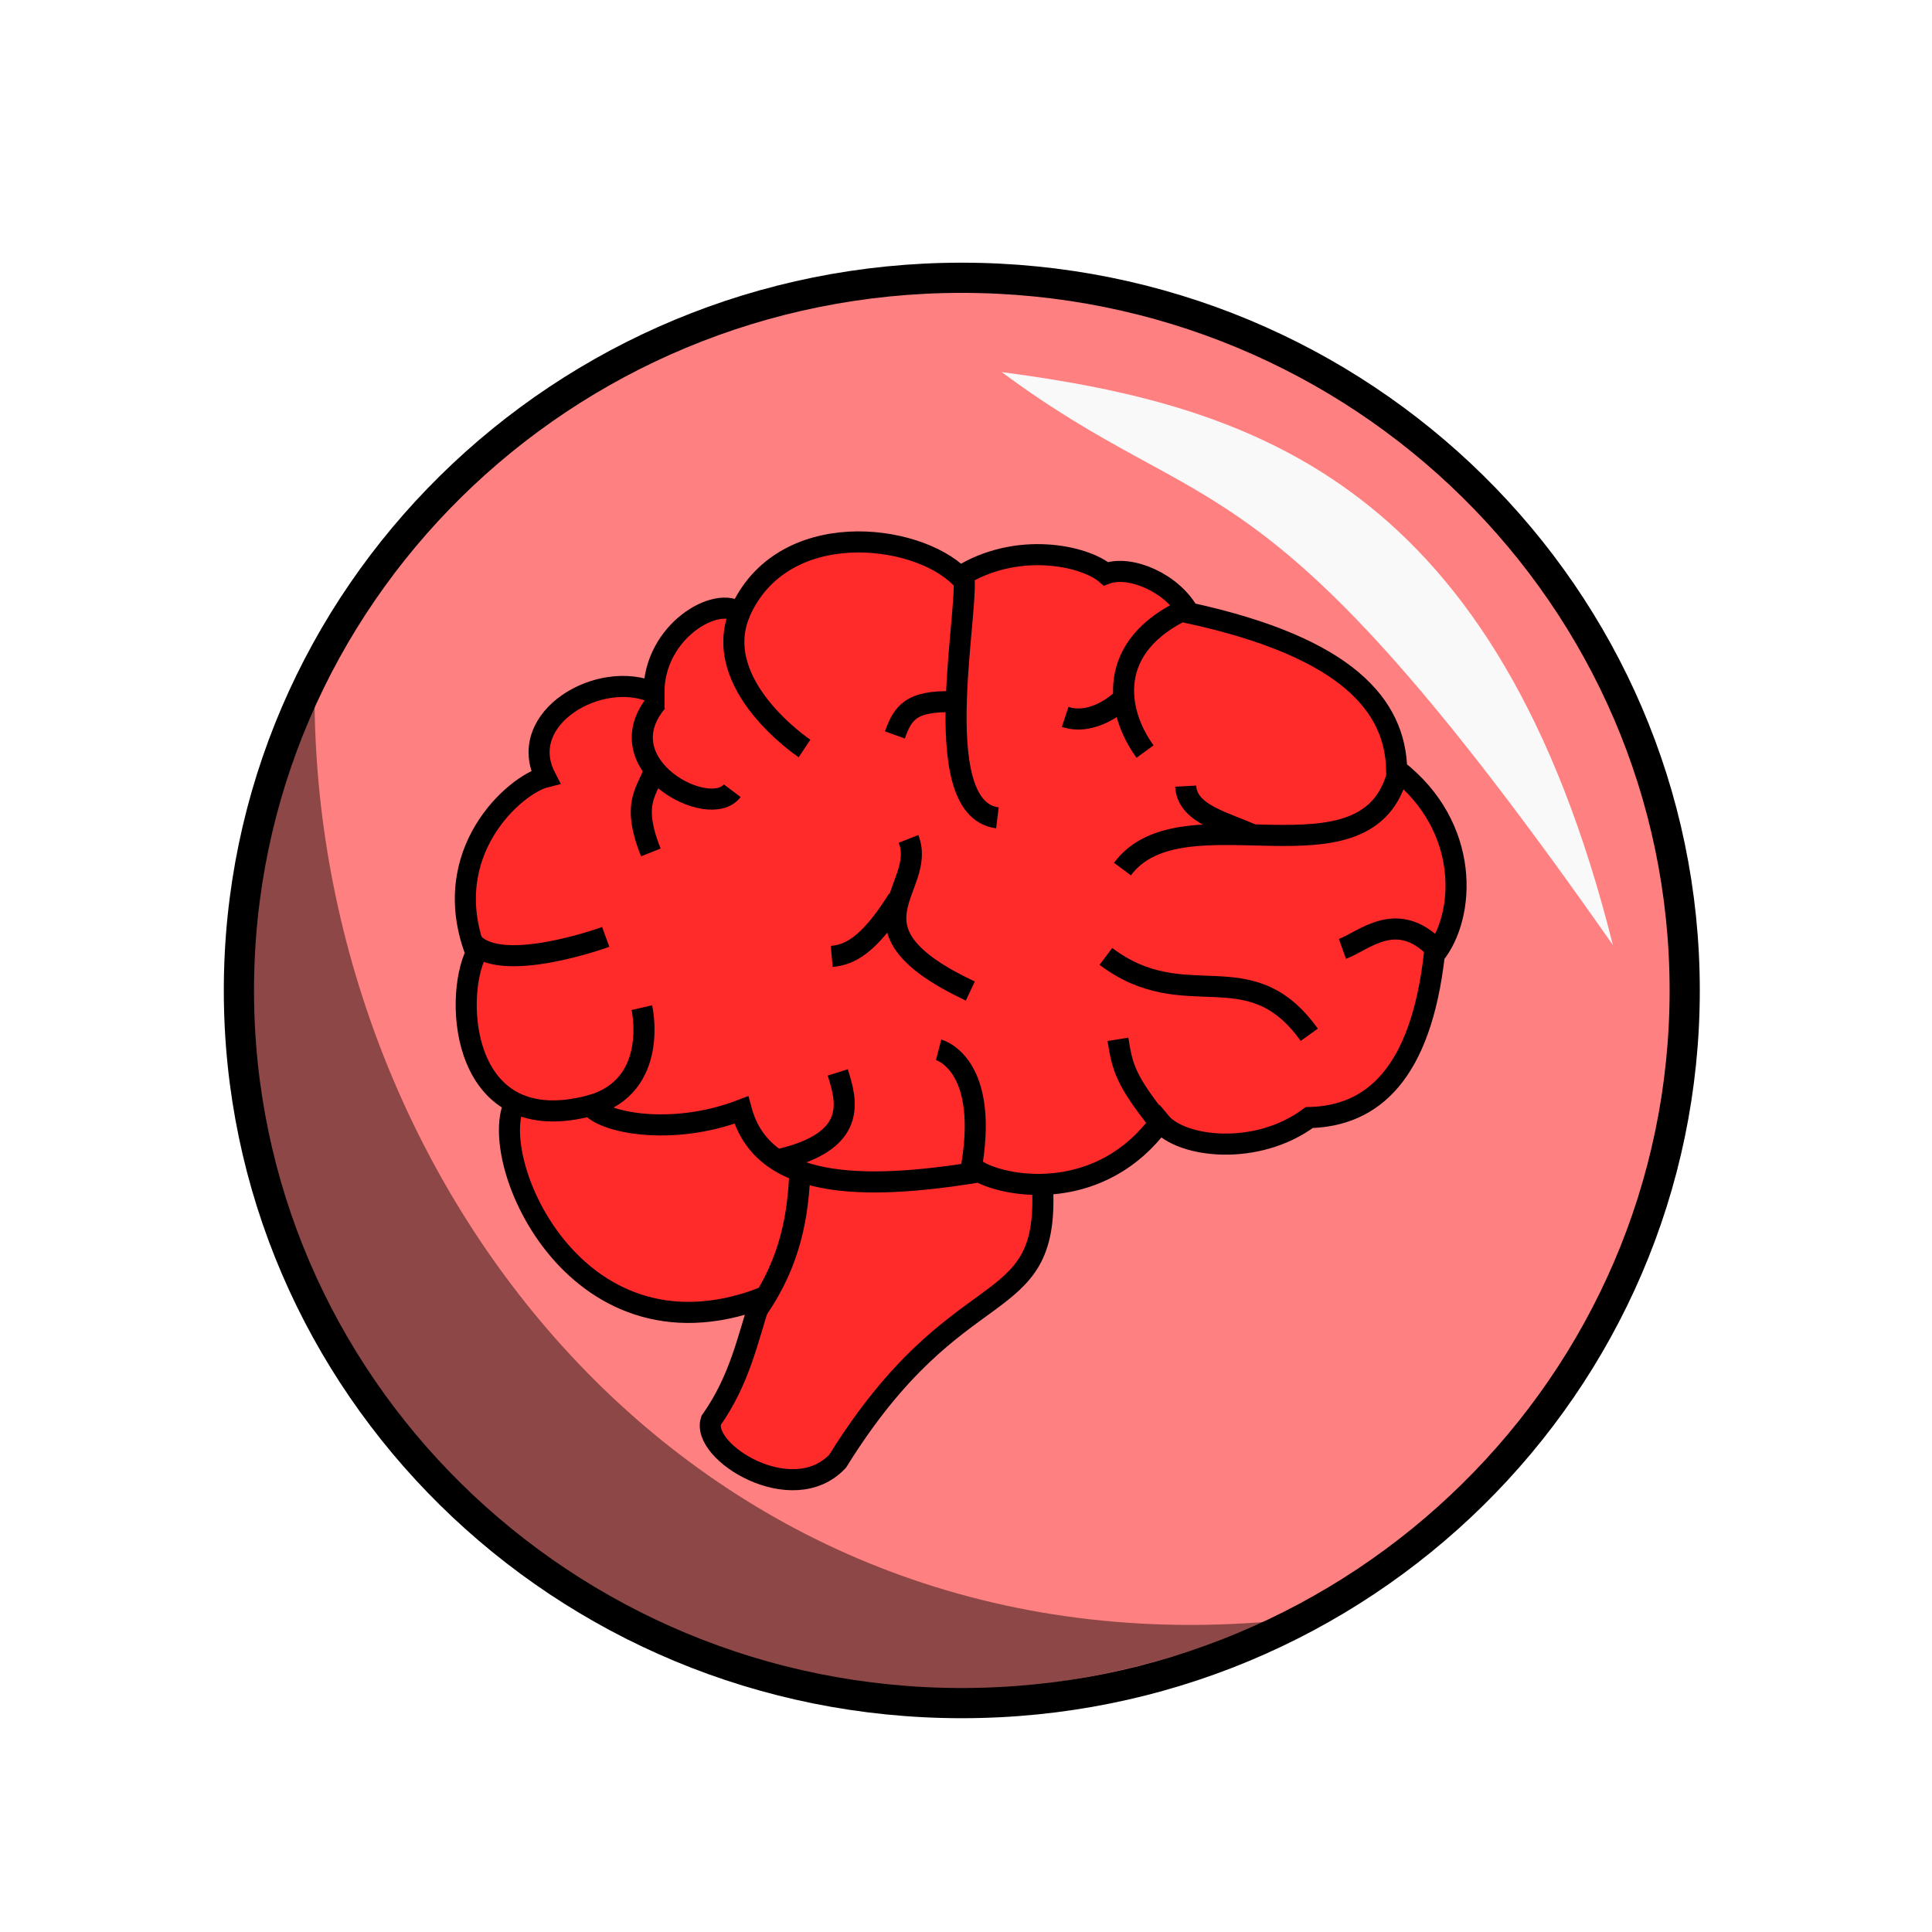
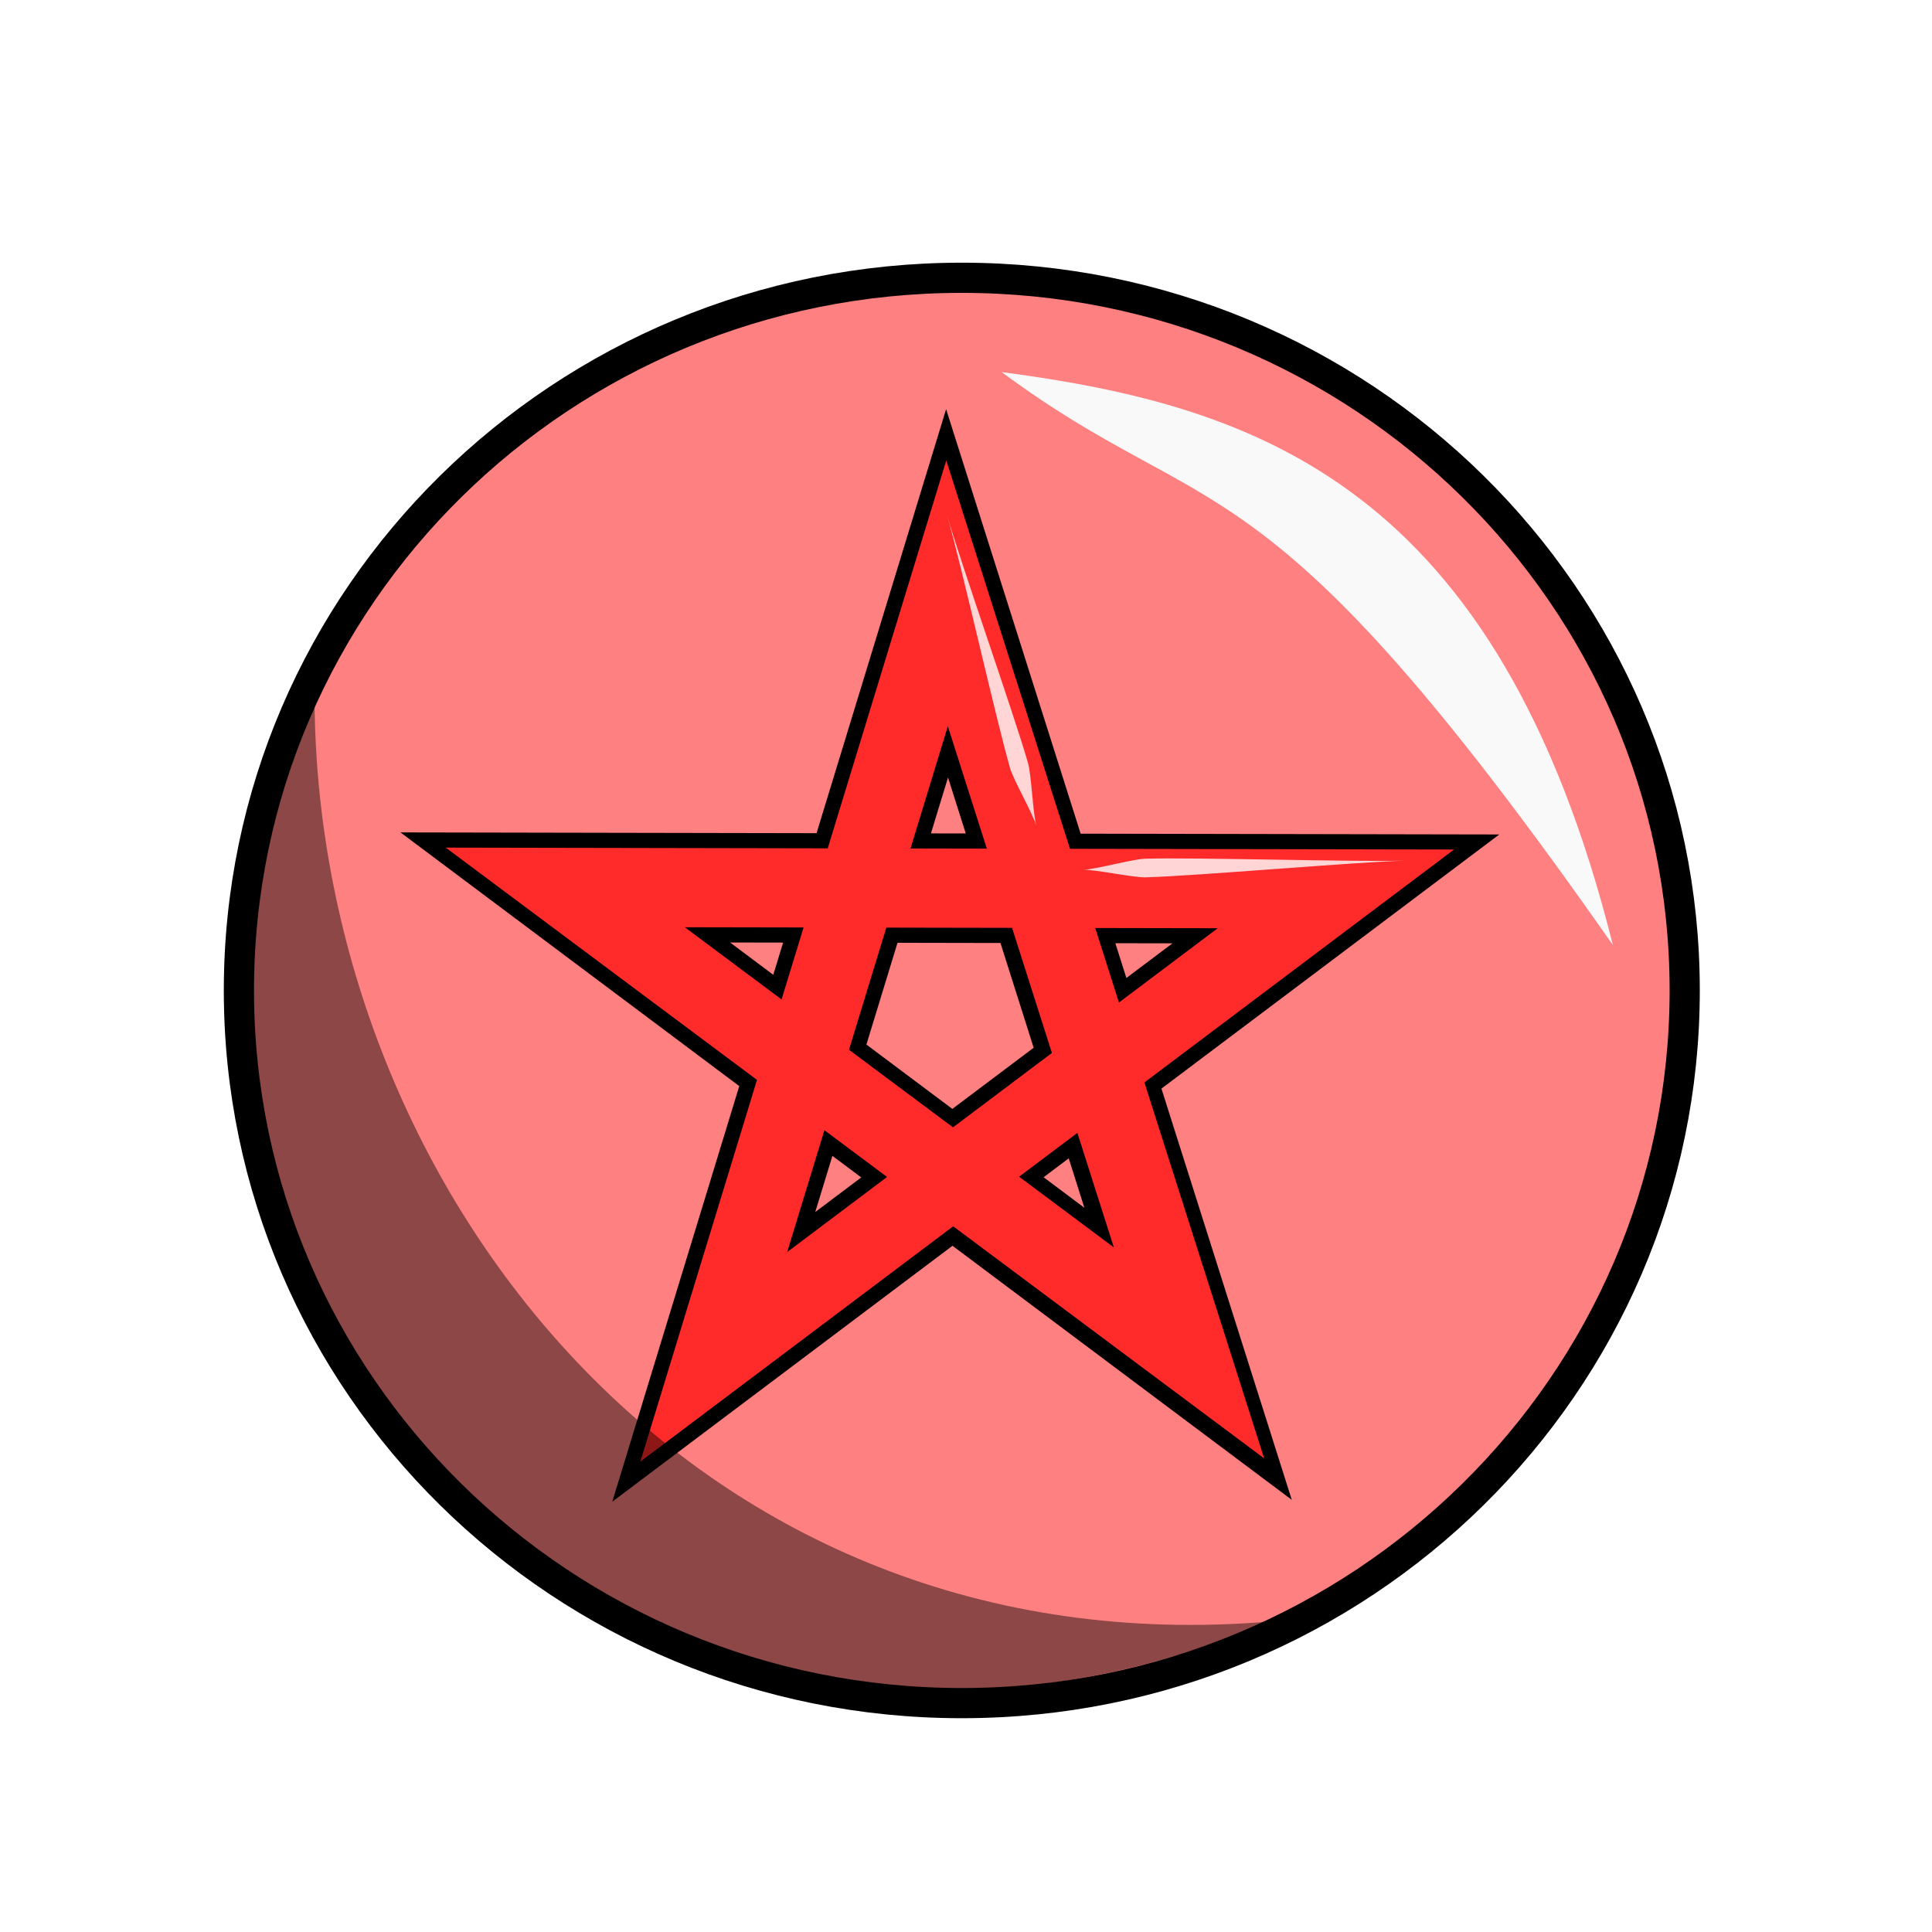
<svg xmlns="http://www.w3.org/2000/svg" width="100%" height="100%" viewBox="0 0 64 64" id="svg4311" version="1.1">
  <defs id="defs4313">
    <pattern y="0" x="0" height="6" width="6" patternUnits="userSpaceOnUse" id="EMFhbasepattern" />
  </defs>
  <g id="layer1" transform="translate(0,-988.3622)" style="display:inline">
    <ellipse style="fill:#ff8080;fill-opacity:1;stroke:#000000;stroke-width:1;stroke-linecap:round;stroke-linejoin:round;stroke-miterlimit:4;stroke-dasharray:none;stroke-dashoffset:0;stroke-opacity:1" id="path4279" cx="31.861" cy="1021.172" rx="23.947" ry="23.608" />
+     <g id="g870" transform="matrix(0.59049,0,0,0.59049,44.30559,418.9577)">
+       <path style="display:inline;opacity:1;fill:none;fill-rule:evenodd;stroke:#000000;stroke-width:6.141;stroke-linecap:round;stroke-linejoin:miter;stroke-miterlimit:4;stroke-dasharray:none;stroke-opacity:1" d="m -34.99,1040.411 13.088,-42.834 13.521,42.663 -34.938,-26.163 43.23,0.081 z" id="path4155-0" />
+       <path id="path4279-7" d="m -34.99,1040.411 13.088,-42.834 13.573,42.611 -34.99,-26.112 43.23,0.081 z" style="display:inline;opacity:1;fill:none;fill-rule:evenodd;stroke:#ff2a2a;stroke-width:4.442;stroke-linecap:round;stroke-linejoin:miter;stroke-miterlimit:4;stroke-dasharray:none;stroke-opacity:1" />
+     </g>
    <path style="fill:#f9f9f9;fill-opacity:1;fill-rule:evenodd;stroke:none;stroke-width:1px;stroke-linecap:butt;stroke-linejoin:miter;stroke-opacity:1" d="m 33.183,1000.688 c 8.462,1.117 16.428,3.743 20.246,18.98 -11.69,-16.704 -13.196,-13.754 -20.246,-18.98 z" id="path4281" />
    <path style="fill:#000000;fill-opacity:0.449;fill-rule:evenodd;stroke:none;stroke-width:1px;stroke-linecap:butt;stroke-linejoin:miter;stroke-opacity:1" d="m 42.087,1042.076 c -21.988,9.274 -40.585,-11.534 -31.666,-30.378 0.168,16.137 12.616,31.992 31.666,30.378 z" id="path4283" />
-     <g id="g4266" transform="matrix(2.357948,0,0,2.357948,87.24288,-1425.966)" style="fill:#ff2a2a">
-       <path style="fill:#ff2a2a;fill-opacity:1;fill-rule:evenodd;stroke:#000000;stroke-width:0.296px;stroke-linecap:butt;stroke-linejoin:miter;stroke-miterlimit:4;stroke-dasharray:none;stroke-opacity:1" d="m -22.352,1040.607 c 0.085,1.884 -1.185,1.101 -2.879,3.831 -0.635,0.677 -1.926,-0.127 -1.778,-0.572 0.402,-0.572 0.508,-1.122 0.699,-1.714 -2.667,0.995 -3.916,-2.074 -3.429,-2.794 0.233,-1.185 7.006,-0.445 7.387,1.249 z" id="path4141" />
-       <path style="fill:#ff2a2a;fill-opacity:1;fill-rule:evenodd;stroke:#000000;stroke-width:0.296px;stroke-linecap:butt;stroke-linejoin:miter;stroke-miterlimit:4;stroke-dasharray:none;stroke-opacity:1" d="m -23.516,1032.013 c 0.804,-0.508 1.757,-0.296 2.053,-0.042 0.339,-0.127 0.931,0.127 1.164,0.55 2.244,0.487 2.9,1.312 2.921,2.201 1.037,0.804 0.974,2.053 0.529,2.603 -0.191,1.672 -0.868,2.265 -1.757,2.286 -0.741,0.55 -1.799,0.423 -2.095,0.063 -0.825,1.122 -2.117,0.931 -2.54,0.699 -1.672,0.275 -3.048,0.233 -3.344,-0.868 -0.995,0.381 -1.968,0.169 -2.117,-0.063 -1.82,0.487 -1.926,-1.503 -1.609,-2.138 -0.55,-1.418 0.55,-2.371 0.974,-2.477 -0.423,-0.826 0.762,-1.524 1.524,-1.185 0,-0.868 0.889,-1.376 1.206,-1.122 0.593,-1.355 2.476,-1.122 3.09,-0.508 z" id="path4143" />
-       <path style="fill:#ff2a2a;fill-opacity:1;fill-rule:evenodd;stroke:none" d="m -26.353,1042.3 c 0.466,-0.677 0.572,-1.333 0.593,-1.99 z" id="path4145" />
-       <path style="fill:#ff2a2a;stroke:#000000;stroke-width:0.296px;stroke-linecap:butt;stroke-linejoin:miter;stroke-miterlimit:4;stroke-dasharray:none;stroke-opacity:1" d="m -26.353,1042.3 c 0.466,-0.677 0.572,-1.333 0.593,-1.99" id="path4147" />
-       <path style="fill:#ff2a2a;fill-opacity:1;fill-rule:evenodd;stroke:none" d="m -20.701,1039.697 c -0.487,-0.614 -0.529,-0.783 -0.593,-1.185 z" id="path4149" />
-       <path style="fill:#ff2a2a;stroke:#000000;stroke-width:0.296px;stroke-linecap:butt;stroke-linejoin:miter;stroke-miterlimit:4;stroke-dasharray:none;stroke-opacity:1" d="m -20.701,1039.697 c -0.487,-0.614 -0.529,-0.783 -0.593,-1.185" id="path4151" />
-       <path style="fill:#ff2a2a;fill-opacity:1;fill-rule:evenodd;stroke:none" d="m -16.828,1037.241 c -0.55,-0.571 -1.016,-0.106 -1.312,0 z" id="path4153" />
-       <path style="fill:#ff2a2a;stroke:#000000;stroke-width:0.296px;stroke-linecap:butt;stroke-linejoin:miter;stroke-miterlimit:4;stroke-dasharray:none;stroke-opacity:1" d="m -16.828,1037.241 c -0.55,-0.571 -1.016,-0.106 -1.312,0" id="path4155" />
-       <path style="fill:#ff2a2a;fill-opacity:1;fill-rule:evenodd;stroke:none" d="m -17.357,1034.744 c -0.402,1.714 -3.027,0.233 -3.873,1.376 z" id="path4157" />
-       <path style="fill:#ff2a2a;stroke:#000000;stroke-width:0.296px;stroke-linecap:butt;stroke-linejoin:miter;stroke-miterlimit:4;stroke-dasharray:none;stroke-opacity:1" d="m -17.357,1034.744 c -0.402,1.714 -3.027,0.233 -3.873,1.376" id="path4159" />
-       <path style="fill:#ff2a2a;fill-opacity:1;fill-rule:evenodd;stroke:none" d="m -19.368,1035.654 c -0.402,-0.191 -0.953,-0.296 -0.974,-0.699 z" id="path4161" />
-       <path style="fill:#ff2a2a;stroke:#000000;stroke-width:0.296px;stroke-linecap:butt;stroke-linejoin:miter;stroke-miterlimit:4;stroke-dasharray:none;stroke-opacity:1" d="m -19.368,1035.654 c -0.402,-0.191 -0.953,-0.296 -0.974,-0.699" id="path4163" />
-       <path style="fill:#ff2a2a;fill-opacity:1;fill-rule:evenodd;stroke:none" d="m -20.32,1032.458 c -1.164,0.529 -0.995,1.46 -0.593,2.011 z" id="path4165" />
-       <path style="fill:#ff2a2a;stroke:#000000;stroke-width:0.296px;stroke-linecap:butt;stroke-linejoin:miter;stroke-miterlimit:4;stroke-dasharray:none;stroke-opacity:1" d="m -20.32,1032.458 c -1.164,0.529 -0.995,1.46 -0.593,2.011" id="path4167" />
-       <path style="fill:#ff2a2a;fill-opacity:1;fill-rule:evenodd;stroke:none" d="m -21.209,1033.707 c -0.064,0.085 -0.445,0.402 -0.826,0.275 z" id="path4169" />
-       <path style="fill:#ff2a2a;stroke:#000000;stroke-width:0.296px;stroke-linecap:butt;stroke-linejoin:miter;stroke-miterlimit:4;stroke-dasharray:none;stroke-opacity:1" d="m -21.209,1033.707 c -0.064,0.085 -0.445,0.402 -0.826,0.275" id="path4171" />
-       <path style="fill:#ff2a2a;fill-opacity:1;fill-rule:evenodd;stroke:none" d="m -23.474,1031.95 c 0.148,0.296 -0.55,3.323 0.487,3.45 z" id="path4173" />
-       <path style="fill:#ff2a2a;stroke:#000000;stroke-width:0.296px;stroke-linecap:butt;stroke-linejoin:miter;stroke-miterlimit:4;stroke-dasharray:none;stroke-opacity:1" d="m -23.474,1031.95 c 0.148,0.296 -0.55,3.323 0.487,3.45" id="path4175" />
-       <path style="fill:#ff2a2a;fill-opacity:1;fill-rule:evenodd;stroke:none" d="m -23.601,1033.77 c -0.614,-0.021 -0.72,0.169 -0.826,0.466 z" id="path4177" />
-       <path style="fill:#ff2a2a;stroke:#000000;stroke-width:0.296px;stroke-linecap:butt;stroke-linejoin:miter;stroke-miterlimit:4;stroke-dasharray:none;stroke-opacity:1" d="m -23.601,1033.77 c -0.614,-0.021 -0.72,0.169 -0.826,0.466" id="path4179" />
-       <path style="fill:#ff2a2a;fill-opacity:1;fill-rule:evenodd;stroke:none" d="m -26.607,1032.521 c -0.423,1.016 0.91,1.905 0.91,1.905 z" id="path4181" />
-       <path style="fill:#ff2a2a;stroke:#000000;stroke-width:0.296px;stroke-linecap:butt;stroke-linejoin:miter;stroke-miterlimit:4;stroke-dasharray:none;stroke-opacity:1" d="m -26.607,1032.521 c -0.423,1.016 0.91,1.905 0.91,1.905" id="path4183" />
-       <path style="fill:#ff2a2a;fill-opacity:1;fill-rule:evenodd;stroke:none" d="m -27.771,1033.77 c -0.741,0.889 0.741,1.672 1.058,1.249 z" id="path4185" />
-       <path style="fill:#ff2a2a;stroke:#000000;stroke-width:0.296px;stroke-linecap:butt;stroke-linejoin:miter;stroke-miterlimit:4;stroke-dasharray:none;stroke-opacity:1" d="m -27.771,1033.77 c -0.741,0.889 0.741,1.672 1.058,1.249" id="path4187" />
-       <path style="fill:#ff2a2a;fill-opacity:1;fill-rule:evenodd;stroke:none" d="m -27.792,1034.68 c -0.085,0.339 -0.36,0.466 -0.064,1.206 z" id="path4189" />
-       <path style="fill:#ff2a2a;stroke:#000000;stroke-width:0.296px;stroke-linecap:butt;stroke-linejoin:miter;stroke-miterlimit:4;stroke-dasharray:none;stroke-opacity:1" d="m -27.792,1034.68 c -0.085,0.339 -0.36,0.466 -0.064,1.206" id="path4191" />
-       <path style="fill:#ff2a2a;fill-opacity:1;fill-rule:evenodd;stroke:none" d="m -30.374,1037.136 c 0.381,0.487 1.884,-0.063 1.884,-0.063 z" id="path4193" />
-       <path style="fill:#ff2a2a;stroke:#000000;stroke-width:0.296px;stroke-linecap:butt;stroke-linejoin:miter;stroke-miterlimit:4;stroke-dasharray:none;stroke-opacity:1" d="m -30.374,1037.136 c 0.381,0.487 1.884,-0.063 1.884,-0.063" id="path4195" />
-       <path style="fill:#ff2a2a;fill-opacity:1;fill-rule:evenodd;stroke:none" d="m -28.702,1039.443 c 0.974,-0.275 0.72,-1.376 0.72,-1.376 z" id="path4197" />
-       <path style="fill:#ff2a2a;stroke:#000000;stroke-width:0.296px;stroke-linecap:butt;stroke-linejoin:miter;stroke-miterlimit:4;stroke-dasharray:none;stroke-opacity:1" d="m -28.702,1039.443 c 0.974,-0.275 0.72,-1.376 0.72,-1.376" id="path4199" />
-       <path style="fill:#ff2a2a;fill-opacity:1;fill-rule:evenodd;stroke:none" d="m -26.077,1040.205 c 1.143,-0.254 0.974,-0.826 0.847,-1.228 z" id="path4201" />
-       <path style="fill:#ff2a2a;stroke:#000000;stroke-width:0.296px;stroke-linecap:butt;stroke-linejoin:miter;stroke-miterlimit:4;stroke-dasharray:none;stroke-opacity:1" d="m -26.077,1040.205 c 1.143,-0.254 0.974,-0.826 0.847,-1.228" id="path4203" />
-       <path style="fill:#ff2a2a;fill-opacity:1;fill-rule:evenodd;stroke:none" d="m -23.368,1040.395 c 0.296,-1.545 -0.445,-1.736 -0.445,-1.736 z" id="path4205" />
-       <path style="fill:#ff2a2a;stroke:#000000;stroke-width:0.296px;stroke-linecap:butt;stroke-linejoin:miter;stroke-miterlimit:4;stroke-dasharray:none;stroke-opacity:1" d="m -23.368,1040.395 c 0.296,-1.545 -0.445,-1.736 -0.445,-1.736" id="path4207" />
-       <path style="fill:#ff2a2a;fill-opacity:1;fill-rule:evenodd;stroke:none" d="m -24.236,1035.696 c 0.275,0.699 -1.016,1.249 0.868,2.138 z" id="path4209" />
-       <path style="fill:#ff2a2a;stroke:#000000;stroke-width:0.296px;stroke-linecap:butt;stroke-linejoin:miter;stroke-miterlimit:4;stroke-dasharray:none;stroke-opacity:1" d="m -24.236,1035.696 c 0.275,0.699 -1.016,1.249 0.868,2.138" id="path4211" />
-       <path style="fill:#ff2a2a;fill-opacity:1;fill-rule:evenodd;stroke:none" d="m -24.384,1036.543 c -0.423,0.677 -0.698,0.783 -0.931,0.804 z" id="path4213" />
-       <path style="fill:#ff2a2a;stroke:#000000;stroke-width:0.296px;stroke-linecap:butt;stroke-linejoin:miter;stroke-miterlimit:4;stroke-dasharray:none;stroke-opacity:1" d="m -24.384,1036.543 c -0.423,0.677 -0.698,0.783 -0.931,0.804" id="path4215" />
-       <path style="fill:#ff2a2a;fill-opacity:1;fill-rule:evenodd;stroke:none" d="m -18.606,1038.448 c -0.847,-1.185 -1.736,-0.254 -2.857,-1.101 z" id="path4217" />
-       <path style="fill:#ff2a2a;stroke:#000000;stroke-width:0.296px;stroke-linecap:butt;stroke-linejoin:miter;stroke-miterlimit:4;stroke-dasharray:none;stroke-opacity:1" d="m -18.606,1038.448 c -0.847,-1.185 -1.736,-0.254 -2.857,-1.101" id="path4219" />
-     </g>
+     <path style="fill:#ffd5d5;fill-rule:nonzero;stroke:none;stroke-width:1px;stroke-linecap:butt;stroke-linejoin:miter;stroke-opacity:1" d="m 35.875,1017.175 c 0.414,-0.012 1.663,0.262 2.077,0.25 1.725,-0.049 6.889,-0.505 8.614,-0.554 -1.725,0.049 -6.907,-0.112 -8.631,-0.063 -0.414,0.012 -1.646,0.356 -2.059,0.368 z" id="path876" />
+     <path style="display:inline;fill:#ffd5d5;fill-rule:nonzero;stroke:none;stroke-width:1px;stroke-linecap:butt;stroke-linejoin:miter;stroke-opacity:1" d="m 34.329,1015.711 c -0.114,-0.398 -0.16,-1.676 -0.275,-2.074 -0.477,-1.658 -2.203,-6.547 -2.68,-8.205 0.477,1.658 1.609,6.718 2.086,8.376 0.114,0.398 0.754,1.505 0.868,1.903 z" id="path876-4" />
  </g>
</svg>
